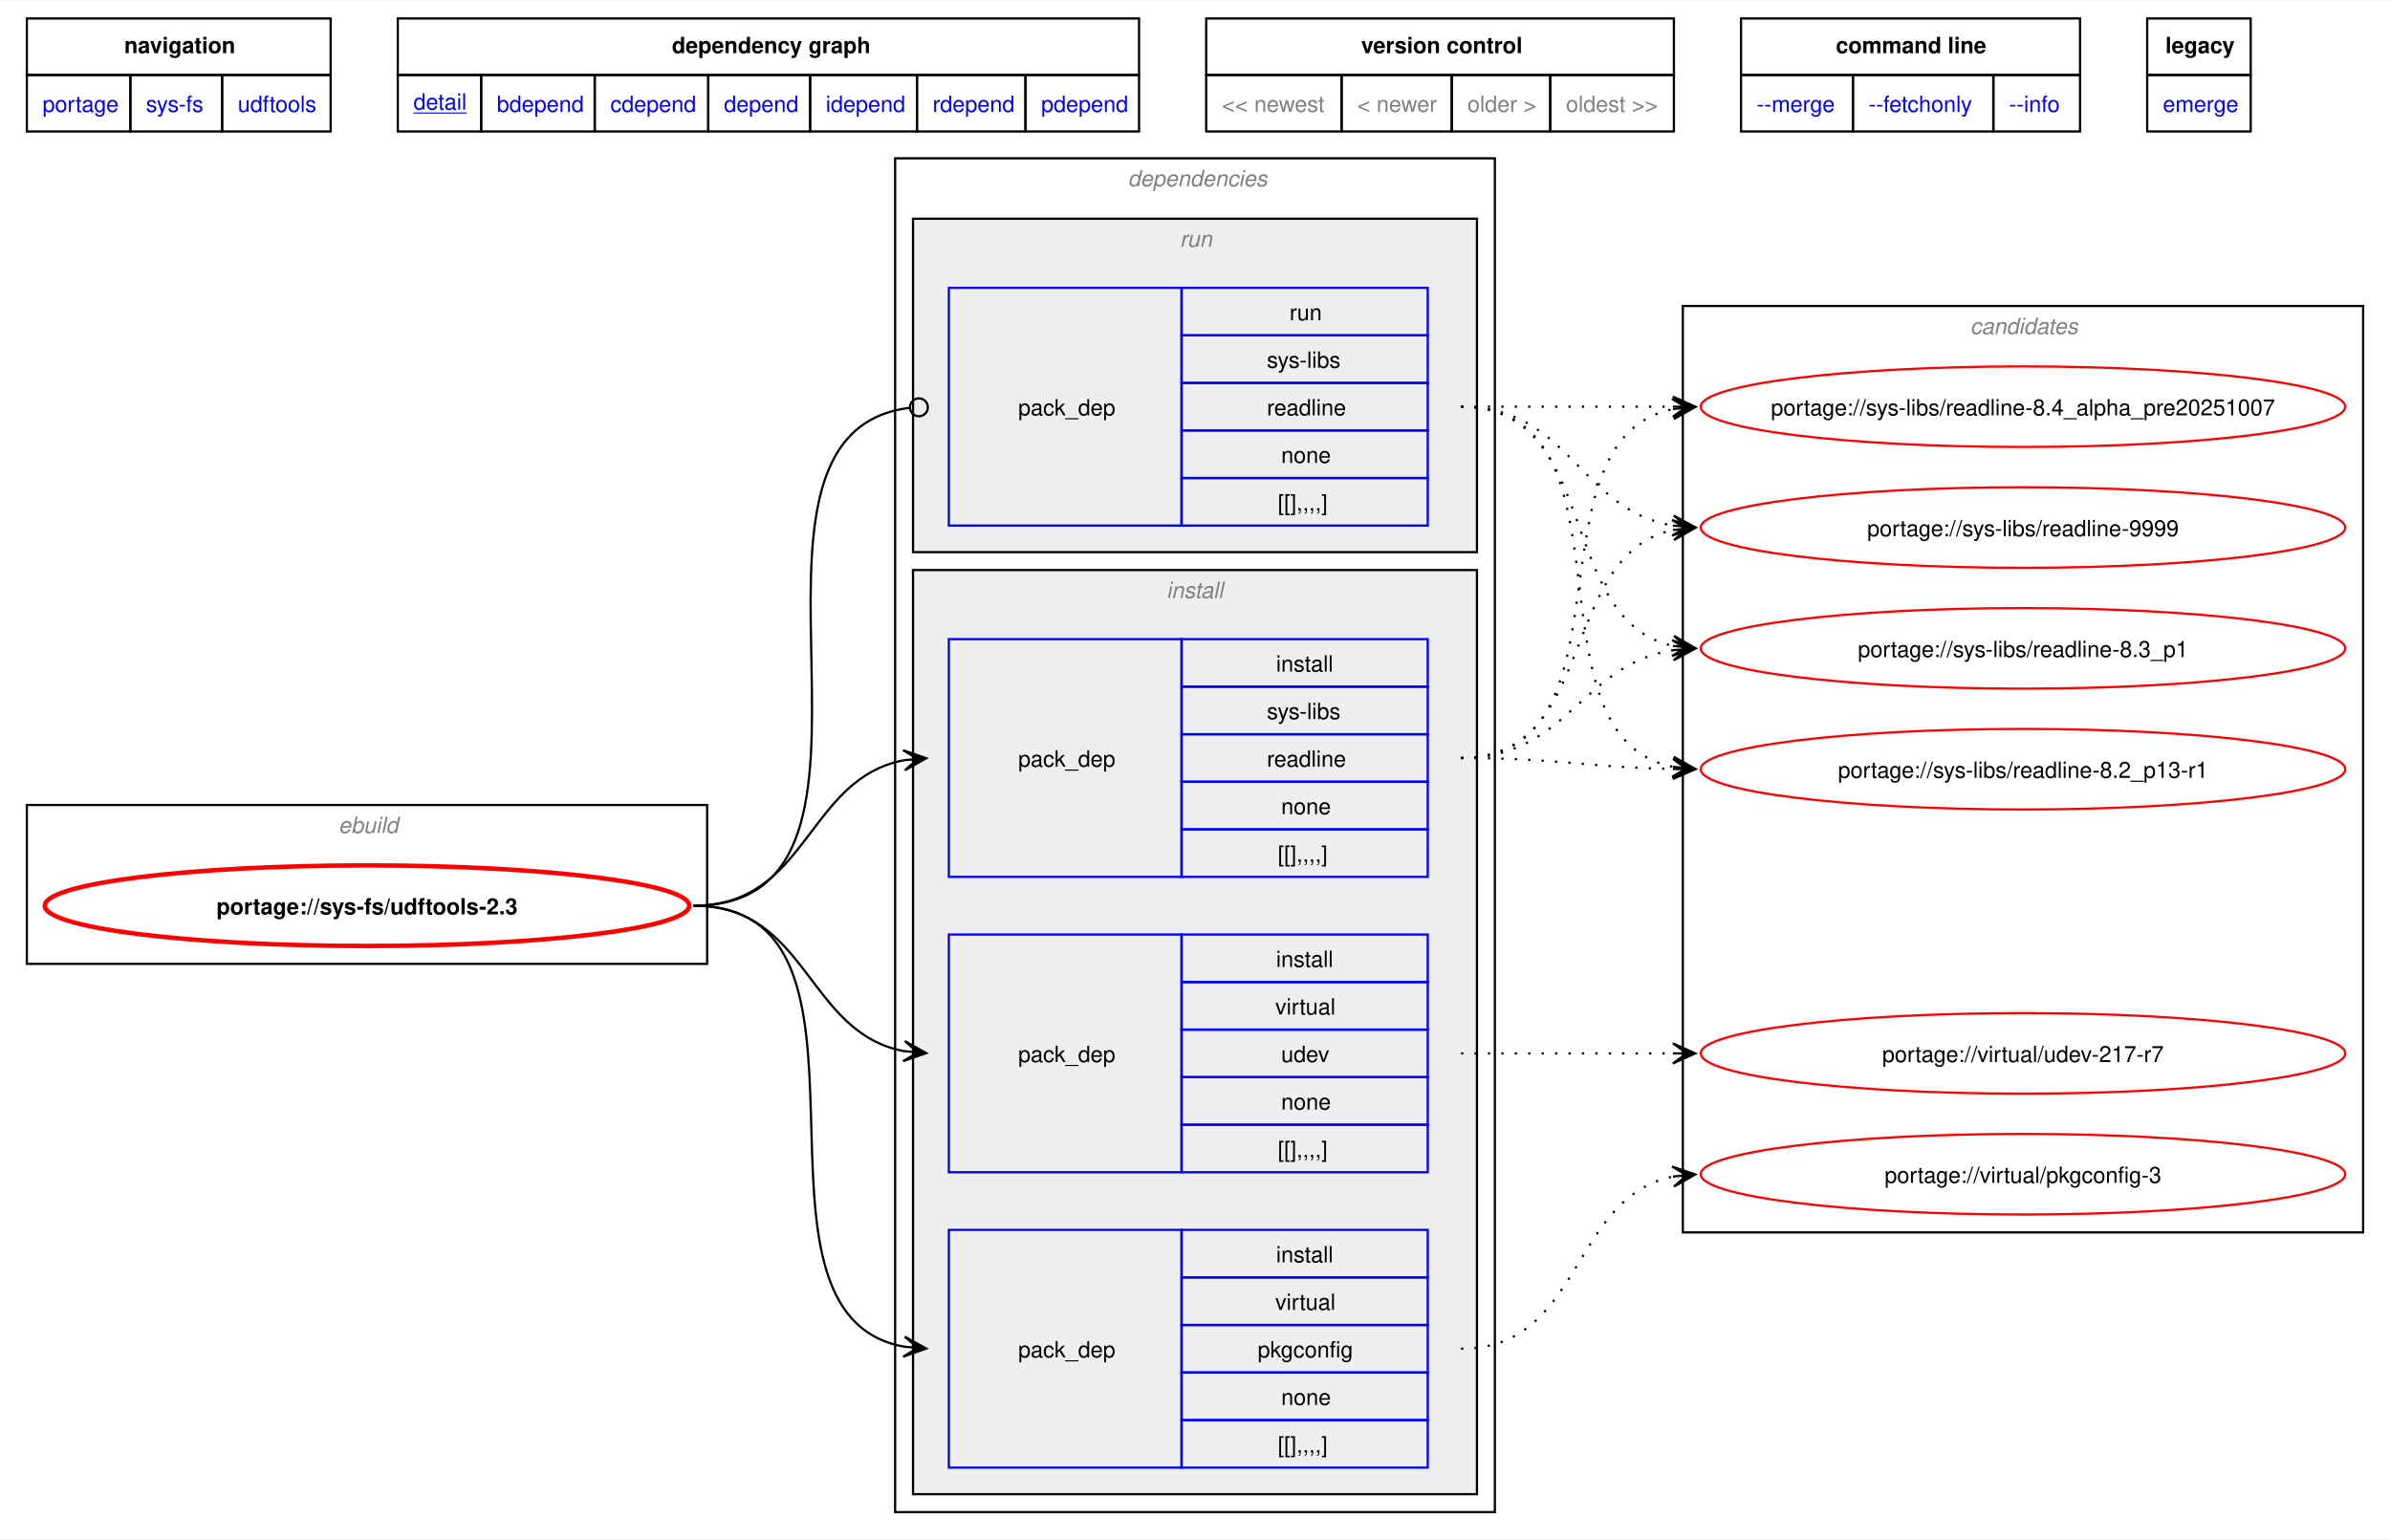
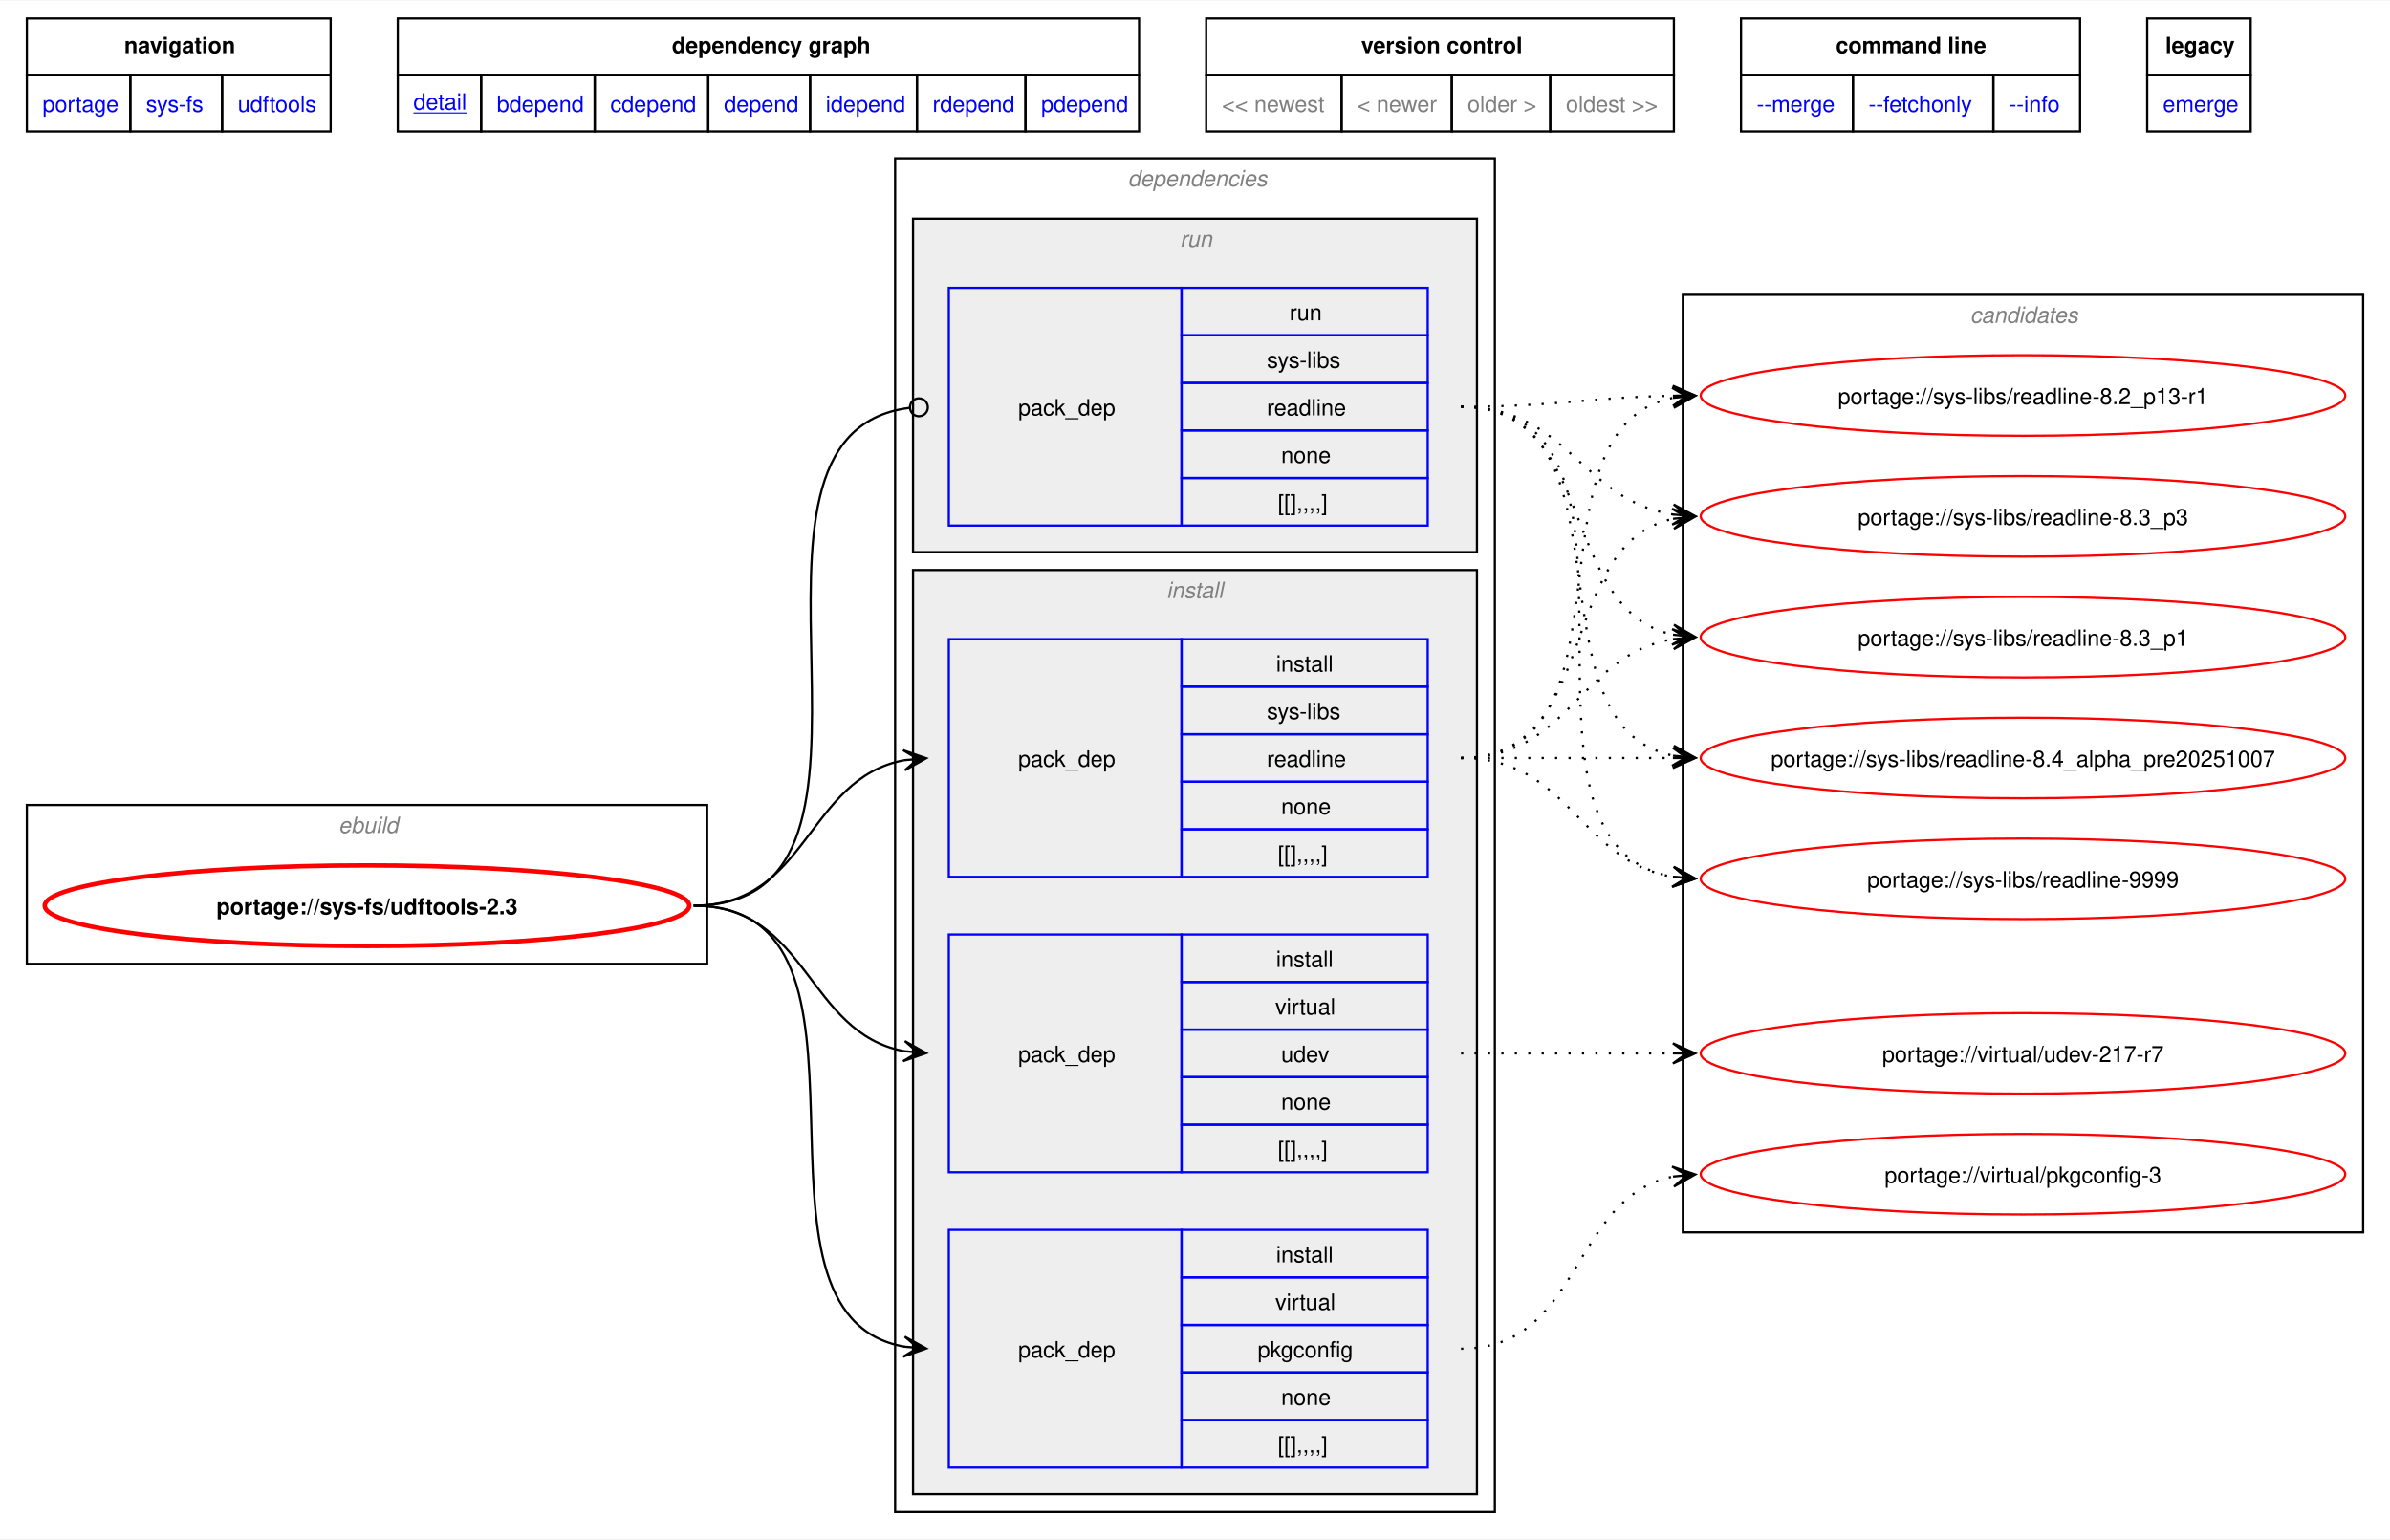
<svg xmlns="http://www.w3.org/2000/svg" xmlns:xlink="http://www.w3.org/1999/xlink" width="1068pt" height="688pt" viewBox="0.00 0.00 1068.00 687.50">
  <g id="graph0" class="graph" transform="scale(1 1) rotate(0) translate(4 683.5)">
    <polygon fill="white" stroke="none" points="-4,4 -4,-683.5 1064,-683.5 1064,4 -4,4" />
    <polygon fill="none" stroke="black" points="8,-650.25 8,-675.5 143.75,-675.5 143.75,-650.25 8,-650.25" />
    <text text-anchor="start" x="51.5" y="-660" font-family="Helvetica,sans-Serif" font-weight="bold" font-size="10.00">navigation</text>
    <polygon fill="none" stroke="black" points="173.75,-650.25 173.75,-675.5 505,-675.5 505,-650.25 173.75,-650.25" />
    <text text-anchor="start" x="296.25" y="-660" font-family="Helvetica,sans-Serif" font-weight="bold" font-size="10.00">dependency graph</text>
    <polygon fill="none" stroke="black" points="535,-650.25 535,-675.5 744,-675.5 744,-650.25 535,-650.25" />
    <text text-anchor="start" x="604.25" y="-660" font-family="Helvetica,sans-Serif" font-weight="bold" font-size="10.00">version control</text>
    <polygon fill="none" stroke="black" points="774,-650.25 774,-675.5 925.5,-675.5 925.5,-650.25 774,-650.25" />
    <text text-anchor="start" x="816.38" y="-660" font-family="Helvetica,sans-Serif" font-weight="bold" font-size="10.00">command line</text>
    <polygon fill="none" stroke="black" points="955.5,-650.25 955.5,-675.5 1001.75,-675.5 1001.75,-650.25 955.5,-650.25" />
    <text text-anchor="start" x="963.62" y="-660" font-family="Helvetica,sans-Serif" font-weight="bold" font-size="10.00">legacy</text>
    <g id="a_graph0_0">
      <a xlink:href="../index.html" xlink:title="repository">
        <polygon fill="none" stroke="black" points="8,-625 8,-650.25 54.25,-650.25 54.25,-625 8,-625" />
        <text text-anchor="start" x="15" y="-633.75" font-family="Helvetica,sans-Serif" font-size="10.00" fill="blue">portage</text>
      </a>
    </g>
    <g id="a_graph0_1">
      <a xlink:href="./index.html" xlink:title="repository">
        <polygon fill="none" stroke="black" points="54.25,-625 54.25,-650.25 95.25,-650.25 95.25,-625 54.25,-625" />
        <text text-anchor="start" x="61.25" y="-633.75" font-family="Helvetica,sans-Serif" font-size="10.00" fill="blue">sys-fs</text>
      </a>
    </g>
    <g id="a_graph0_2">
      <a xlink:href="./udftools.html" xlink:title="repository">
        <polygon fill="none" stroke="black" points="95.25,-625 95.25,-650.25 143.75,-650.25 143.75,-625 95.25,-625" />
        <text text-anchor="start" x="102.25" y="-633.75" font-family="Helvetica,sans-Serif" font-size="10.00" fill="blue">udftools</text>
      </a>
    </g>
    <g id="a_graph0_3">
      <a xlink:href="../sys-fs/udftools-2.3.svg" xlink:title="portage://sys-fs/udftools-2.3">
        <polygon fill="none" stroke="black" points="173.75,-625 173.75,-650.25 211,-650.25 211,-625 173.75,-625" />
        <text text-anchor="start" x="180.75" y="-634.75" font-family="Helvetica,sans-Serif" text-decoration="underline" font-size="10.00" fill="blue">detail</text>
      </a>
    </g>
    <g id="a_graph0_4">
      <a xlink:href="../sys-fs/udftools-2.3-bdepend.svg" xlink:title="portage://sys-fs/udftools-2.3">
        <polygon fill="none" stroke="black" points="211,-625 211,-650.25 261.75,-650.25 261.75,-625 211,-625" />
        <text text-anchor="start" x="218" y="-633.75" font-family="Helvetica,sans-Serif" font-size="10.00" fill="blue">bdepend</text>
      </a>
    </g>
    <g id="a_graph0_5">
      <a xlink:href="../sys-fs/udftools-2.3-cdepend.svg" xlink:title="portage://sys-fs/udftools-2.3">
        <polygon fill="none" stroke="black" points="261.75,-625 261.75,-650.25 312.5,-650.25 312.5,-625 261.75,-625" />
        <text text-anchor="start" x="268.75" y="-633.75" font-family="Helvetica,sans-Serif" font-size="10.00" fill="blue">cdepend</text>
      </a>
    </g>
    <g id="a_graph0_6">
      <a xlink:href="../sys-fs/udftools-2.3-depend.svg" xlink:title="portage://sys-fs/udftools-2.3">
        <polygon fill="none" stroke="black" points="312.5,-625 312.5,-650.25 358,-650.25 358,-625 312.5,-625" />
        <text text-anchor="start" x="319.5" y="-633.75" font-family="Helvetica,sans-Serif" font-size="10.00" fill="blue">depend</text>
      </a>
    </g>
    <g id="a_graph0_7">
      <a xlink:href="../sys-fs/udftools-2.3-idepend.svg" xlink:title="portage://sys-fs/udftools-2.3">
        <polygon fill="none" stroke="black" points="358,-625 358,-650.25 405.75,-650.25 405.75,-625 358,-625" />
        <text text-anchor="start" x="365" y="-633.75" font-family="Helvetica,sans-Serif" font-size="10.00" fill="blue">idepend</text>
      </a>
    </g>
    <g id="a_graph0_8">
      <a xlink:href="../sys-fs/udftools-2.3-rdepend.svg" xlink:title="portage://sys-fs/udftools-2.3">
        <polygon fill="none" stroke="black" points="405.75,-625 405.75,-650.25 454.25,-650.25 454.25,-625 405.75,-625" />
        <text text-anchor="start" x="412.75" y="-633.75" font-family="Helvetica,sans-Serif" font-size="10.00" fill="blue">rdepend</text>
      </a>
    </g>
    <g id="a_graph0_9">
      <a xlink:href="../sys-fs/udftools-2.3-pdepend.svg" xlink:title="portage://sys-fs/udftools-2.3">
        <polygon fill="none" stroke="black" points="454.25,-625 454.25,-650.25 505,-650.25 505,-625 454.25,-625" />
        <text text-anchor="start" x="461.25" y="-633.75" font-family="Helvetica,sans-Serif" font-size="10.00" fill="blue">pdepend</text>
      </a>
    </g>
    <polygon fill="none" stroke="black" points="535,-625 535,-650.25 595.5,-650.25 595.5,-625 535,-625" />
    <text text-anchor="start" x="542" y="-633.75" font-family="Helvetica,sans-Serif" font-size="10.00" fill="gray">&lt;&lt; newest</text>
    <polygon fill="none" stroke="black" points="595.5,-625 595.5,-650.25 644.75,-650.25 644.75,-625 595.5,-625" />
    <text text-anchor="start" x="602.5" y="-633.75" font-family="Helvetica,sans-Serif" font-size="10.00" fill="gray">&lt; newer</text>
    <polygon fill="none" stroke="black" points="644.75,-625 644.75,-650.25 688.75,-650.25 688.75,-625 644.75,-625" />
    <text text-anchor="start" x="651.75" y="-633.75" font-family="Helvetica,sans-Serif" font-size="10.00" fill="gray">older &gt;</text>
    <polygon fill="none" stroke="black" points="688.75,-625 688.75,-650.25 744,-650.25 744,-625 688.75,-625" />
    <text text-anchor="start" x="695.75" y="-633.75" font-family="Helvetica,sans-Serif" font-size="10.00" fill="gray">oldest &gt;&gt;</text>
    <g id="a_graph0_10">
      <a xlink:href="../sys-fs/udftools-2.3-merge.svg" xlink:title="portage://sys-fs/udftools-2.3">
        <polygon fill="none" stroke="black" points="774,-625 774,-650.25 824,-650.25 824,-625 774,-625" />
        <text text-anchor="start" x="781" y="-633.75" font-family="Helvetica,sans-Serif" font-size="10.00" fill="blue">--merge </text>
      </a>
    </g>
    <g id="a_graph0_11">
      <a xlink:href="../sys-fs/udftools-2.3-fetchonly.svg" xlink:title="portage://sys-fs/udftools-2.3">
        <polygon fill="none" stroke="black" points="824,-625 824,-650.25 886.75,-650.25 886.75,-625 824,-625" />
        <text text-anchor="start" x="831" y="-633.75" font-family="Helvetica,sans-Serif" font-size="10.00" fill="blue">--fetchonly </text>
      </a>
    </g>
    <g id="a_graph0_12">
      <a xlink:href="../sys-fs/udftools-2.3-info.svg" xlink:title="portage://sys-fs/udftools-2.3">
        <polygon fill="none" stroke="black" points="886.75,-625 886.75,-650.25 925.5,-650.25 925.5,-625 886.75,-625" />
        <text text-anchor="start" x="893.75" y="-633.75" font-family="Helvetica,sans-Serif" font-size="10.00" fill="blue">--info </text>
      </a>
    </g>
    <g id="a_graph0_13">
      <a xlink:href="../sys-fs/udftools-2.3-emerge.svg" xlink:title="portage://sys-fs/udftools-2.3">
        <polygon fill="none" stroke="black" points="955.5,-625 955.5,-650.25 1001.75,-650.25 1001.75,-625 955.5,-625" />
        <text text-anchor="start" x="962.5" y="-633.75" font-family="Helvetica,sans-Serif" font-size="10.00" fill="blue">emerge</text>
      </a>
    </g>
    <g id="clust1" class="cluster">
      <polygon fill="none" stroke="black" points="8,-253 8,-324 312,-324 312,-253 8,-253" />
      <text text-anchor="start" x="147.25" y="-311.5" font-family="Helvetica,sans-Serif" font-style="italic" font-size="10.00" fill="gray">ebuild</text>
    </g>
    <g id="clust2" class="cluster">
      <polygon fill="none" stroke="black" points="396,-8 396,-613 664,-613 664,-8 396,-8" />
      <text text-anchor="start" x="500" y="-600.5" font-family="Helvetica,sans-Serif" font-style="italic" font-size="10.00" fill="gray">dependencies</text>
    </g>
    <g id="clust3" class="cluster">
      <polygon fill="#eeeeee" stroke="black" points="404,-16 404,-429 656,-429 656,-16 404,-16" />
      <text text-anchor="start" x="517.25" y="-416.5" font-family="Helvetica,sans-Serif" font-style="italic" font-size="10.00" fill="gray">install</text>
    </g>
    <g id="clust8" class="cluster">
      <polygon fill="#eeeeee" stroke="black" points="404,-437 404,-586 656,-586 656,-437 404,-437" />
      <text text-anchor="start" x="523.25" y="-573.5" font-family="Helvetica,sans-Serif" font-style="italic" font-size="10.00" fill="gray">run</text>
    </g>
    <g id="clust10" class="cluster">
-       <polygon fill="none" stroke="black" points="748,-133 748,-547 1052,-547 1052,-133 748,-133" />
-       <text text-anchor="start" x="876.38" y="-534.5" font-family="Helvetica,sans-Serif" font-style="italic" font-size="10.00" fill="gray">candidates</text>
+       <polygon fill="none" stroke="black" points="748,-133 748,-552 1052,-552 1052,-133 748,-133" />
+       <text text-anchor="start" x="876.38" y="-539.5" font-family="Helvetica,sans-Serif" font-style="italic" font-size="10.00" fill="gray">candidates</text>
    </g>
    <g id="node1" class="node">
      <g id="a_node1">
        <a xlink:href="../sys-fs/udftools-2.3.svg" xlink:title="portage://sys-fs/udftools-2.3">
          <ellipse fill="none" stroke="red" stroke-width="2" cx="160" cy="-279" rx="144" ry="18" />
          <text text-anchor="middle" x="160" y="-275.12" font-family="Helvetica,sans-Serif" font-weight="bold" font-size="10.00">portage://sys-fs/udftools-2.3</text>
        </a>
      </g>
    </g>
    <g id="node2" class="node">
      <polygon fill="none" stroke="blue" points="420,-291.88 420,-398.12 524,-398.12 524,-291.88 420,-291.88" />
      <text text-anchor="start" x="451" y="-341.12" font-family="Helvetica,sans-Serif" font-size="10.00">pack_dep</text>
      <polygon fill="none" stroke="blue" points="524,-376.88 524,-398.12 634,-398.12 634,-376.88 524,-376.88" />
      <text text-anchor="start" x="566.25" y="-383.62" font-family="Helvetica,sans-Serif" font-size="10.00">install</text>
      <polygon fill="none" stroke="blue" points="524,-355.62 524,-376.88 634,-376.88 634,-355.62 524,-355.62" />
      <text text-anchor="start" x="562.12" y="-362.38" font-family="Helvetica,sans-Serif" font-size="10.00">sys-libs</text>
      <polygon fill="none" stroke="blue" points="524,-334.38 524,-355.62 634,-355.62 634,-334.38 524,-334.38" />
      <text text-anchor="start" x="562.12" y="-341.12" font-family="Helvetica,sans-Serif" font-size="10.00">readline</text>
      <polygon fill="none" stroke="blue" points="524,-313.12 524,-334.38 634,-334.38 634,-313.12 524,-313.12" />
      <text text-anchor="start" x="568.5" y="-319.88" font-family="Helvetica,sans-Serif" font-size="10.00">none</text>
      <polygon fill="none" stroke="blue" points="524,-291.88 524,-313.12 634,-313.12 634,-291.88 524,-291.88" />
      <text text-anchor="start" x="567" y="-298.62" font-family="Helvetica,sans-Serif" font-size="10.00">[[],,,,]</text>
    </g>
    <g id="edge1" class="edge">
      <path fill="none" stroke="black" d="M305.98,-279C357.16,-279 356.38,-335.81 400.05,-344.02" />
      <polygon fill="black" stroke="black" points="409.9,-344.89 399.54,-348.49 406.13,-344.56 399.94,-344.01 399.94,-344.01 399.94,-344.01 406.13,-344.56 400.34,-339.52 409.9,-344.89" />
    </g>
    <g id="node3" class="node">
      <polygon fill="none" stroke="blue" points="420,-27.88 420,-134.12 524,-134.12 524,-27.88 420,-27.88" />
      <text text-anchor="start" x="451" y="-77.12" font-family="Helvetica,sans-Serif" font-size="10.00">pack_dep</text>
      <polygon fill="none" stroke="blue" points="524,-112.88 524,-134.12 634,-134.12 634,-112.88 524,-112.88" />
      <text text-anchor="start" x="566.25" y="-119.62" font-family="Helvetica,sans-Serif" font-size="10.00">install</text>
      <polygon fill="none" stroke="blue" points="524,-91.62 524,-112.88 634,-112.88 634,-91.62 524,-91.62" />
      <text text-anchor="start" x="565.88" y="-98.38" font-family="Helvetica,sans-Serif" font-size="10.00">virtual</text>
      <polygon fill="none" stroke="blue" points="524,-70.38 524,-91.62 634,-91.62 634,-70.38 524,-70.38" />
      <text text-anchor="start" x="558" y="-77.12" font-family="Helvetica,sans-Serif" font-size="10.00">pkgconfig</text>
      <polygon fill="none" stroke="blue" points="524,-49.12 524,-70.38 634,-70.38 634,-49.12 524,-49.12" />
      <text text-anchor="start" x="568.5" y="-55.88" font-family="Helvetica,sans-Serif" font-size="10.00">none</text>
      <polygon fill="none" stroke="blue" points="524,-27.88 524,-49.12 634,-49.12 634,-27.88 524,-27.88" />
      <text text-anchor="start" x="567" y="-34.62" font-family="Helvetica,sans-Serif" font-size="10.00">[[],,,,]</text>
    </g>
    <g id="edge2" class="edge">
      <path fill="none" stroke="black" d="M305.98,-279C401.72,-279 318.53,-96.17 400.3,-81.88" />
      <polygon fill="black" stroke="black" points="409.9,-81.1 400.3,-86.4 406.13,-81.41 399.93,-81.91 399.93,-81.91 399.93,-81.91 406.13,-81.41 399.56,-77.43 409.9,-81.1" />
    </g>
    <g id="node4" class="node">
      <polygon fill="none" stroke="blue" points="420,-159.88 420,-266.12 524,-266.12 524,-159.88 420,-159.88" />
      <text text-anchor="start" x="451" y="-209.12" font-family="Helvetica,sans-Serif" font-size="10.00">pack_dep</text>
      <polygon fill="none" stroke="blue" points="524,-244.88 524,-266.12 634,-266.12 634,-244.88 524,-244.88" />
      <text text-anchor="start" x="566.25" y="-251.62" font-family="Helvetica,sans-Serif" font-size="10.00">install</text>
      <polygon fill="none" stroke="blue" points="524,-223.62 524,-244.88 634,-244.88 634,-223.62 524,-223.62" />
      <text text-anchor="start" x="565.88" y="-230.38" font-family="Helvetica,sans-Serif" font-size="10.00">virtual</text>
      <polygon fill="none" stroke="blue" points="524,-202.38 524,-223.62 634,-223.62 634,-202.38 524,-202.38" />
      <text text-anchor="start" x="568.5" y="-209.12" font-family="Helvetica,sans-Serif" font-size="10.00">udev</text>
      <polygon fill="none" stroke="blue" points="524,-181.12 524,-202.38 634,-202.38 634,-181.12 524,-181.12" />
      <text text-anchor="start" x="568.5" y="-187.88" font-family="Helvetica,sans-Serif" font-size="10.00">none</text>
      <polygon fill="none" stroke="blue" points="524,-159.88 524,-181.12 634,-181.12 634,-159.88 524,-159.88" />
      <text text-anchor="start" x="567" y="-166.62" font-family="Helvetica,sans-Serif" font-size="10.00">[[],,,,]</text>
    </g>
    <g id="edge3" class="edge">
      <path fill="none" stroke="black" d="M305.98,-279C357.16,-279 356.38,-222.19 400.05,-213.98" />
      <polygon fill="black" stroke="black" points="409.9,-213.11 400.34,-218.48 406.13,-213.44 399.94,-213.99 399.94,-213.99 399.94,-213.99 406.13,-213.44 399.54,-209.51 409.9,-213.11" />
    </g>
    <g id="node5" class="node">
      <polygon fill="none" stroke="blue" points="420,-448.88 420,-555.12 524,-555.12 524,-448.88 420,-448.88" />
      <text text-anchor="start" x="451" y="-498.12" font-family="Helvetica,sans-Serif" font-size="10.00">pack_dep</text>
      <polygon fill="none" stroke="blue" points="524,-533.88 524,-555.12 634,-555.12 634,-533.88 524,-533.88" />
      <text text-anchor="start" x="572.25" y="-540.62" font-family="Helvetica,sans-Serif" font-size="10.00">run</text>
      <polygon fill="none" stroke="blue" points="524,-512.62 524,-533.88 634,-533.88 634,-512.62 524,-512.62" />
      <text text-anchor="start" x="562.12" y="-519.38" font-family="Helvetica,sans-Serif" font-size="10.00">sys-libs</text>
      <polygon fill="none" stroke="blue" points="524,-491.38 524,-512.62 634,-512.62 634,-491.38 524,-491.38" />
      <text text-anchor="start" x="562.12" y="-498.12" font-family="Helvetica,sans-Serif" font-size="10.00">readline</text>
      <polygon fill="none" stroke="blue" points="524,-470.12 524,-491.38 634,-491.38 634,-470.12 524,-470.12" />
      <text text-anchor="start" x="568.5" y="-476.88" font-family="Helvetica,sans-Serif" font-size="10.00">none</text>
      <polygon fill="none" stroke="blue" points="524,-448.88 524,-470.12 634,-470.12 634,-448.88 524,-448.88" />
      <text text-anchor="start" x="567" y="-455.62" font-family="Helvetica,sans-Serif" font-size="10.00">[[],,,,]</text>
    </g>
    <g id="edge4" class="edge">
      <path fill="none" stroke="black" d="M305.98,-279C412.45,-279 307.82,-489.55 402.33,-501.47" />
      <ellipse fill="none" stroke="black" cx="406.62" cy="-501.73" rx="4" ry="4" />
    </g>
    <g id="node6" class="node">
      <g id="a_node6">
        <a xlink:href="../sys-libs/readline-9999.svg" xlink:title="portage://sys-libs/readline-9999">
-           <ellipse fill="none" stroke="red" cx="900" cy="-448" rx="144" ry="18" />
-           <text text-anchor="middle" x="900" y="-444.12" font-family="Helvetica,sans-Serif" font-size="10.00">portage://sys-libs/readline-9999</text>
+           <ellipse fill="none" stroke="red" cx="900" cy="-291" rx="144" ry="18" />
+           <text text-anchor="middle" x="900" y="-287.12" font-family="Helvetica,sans-Serif" font-size="10.00">portage://sys-libs/readline-9999</text>
        </a>
      </g>
    </g>
    <g id="edge5" class="edge">
-       <path fill="none" stroke="black" stroke-dasharray="1,5" d="M648.89,-345C710.56,-345 691.86,-435.9 743.8,-446.91" />
-       <polygon fill="black" stroke="black" points="753.55,-447.88 743.16,-451.37 749.79,-447.51 743.6,-446.89 743.6,-446.89 743.6,-446.89 749.79,-447.51 744.05,-442.41 753.55,-447.88" />
+       <path fill="none" stroke="black" stroke-dasharray="1,5" d="M648.89,-345C697.79,-345 701.62,-298.72 743.83,-291.85" />
+       <polygon fill="black" stroke="black" points="753.55,-291.09 743.93,-296.35 749.78,-291.39 743.58,-291.87 743.58,-291.87 743.58,-291.87 749.78,-291.39 743.23,-287.38 753.55,-291.09" />
    </g>
    <g id="node7" class="node">
      <g id="a_node7">
        <a xlink:href="../sys-libs/readline-8.4_alpha_pre20251007.svg" xlink:title="portage://sys-libs/readline-8.4_alpha_pre20251007">
-           <ellipse fill="none" stroke="red" cx="900" cy="-502" rx="144" ry="18" />
-           <text text-anchor="middle" x="900" y="-498.12" font-family="Helvetica,sans-Serif" font-size="10.00">portage://sys-libs/readline-8.4_alpha_pre20251007</text>
+           <ellipse fill="none" stroke="red" cx="900" cy="-345" rx="144" ry="18" />
+           <text text-anchor="middle" x="900" y="-341.12" font-family="Helvetica,sans-Serif" font-size="10.00">portage://sys-libs/readline-8.4_alpha_pre20251007</text>
        </a>
      </g>
    </g>
    <g id="edge6" class="edge">
-       <path fill="none" stroke="black" stroke-dasharray="1,5" d="M648.89,-345C729.11,-345 676.14,-487.63 743.87,-501" />
-       <polygon fill="black" stroke="black" points="753.55,-501.89 743.18,-505.45 749.79,-501.54 743.59,-500.97 743.59,-500.97 743.59,-500.97 749.79,-501.54 744.01,-496.49 753.55,-501.89" />
+       <path fill="none" stroke="black" stroke-dasharray="1,5" d="M648.89,-345C692.08,-345 705.54,-345 743.86,-345" />
+       <polygon fill="black" stroke="black" points="753.55,-345 743.55,-349.5 749.77,-345 743.55,-345 743.55,-345 743.55,-345 749.77,-345 743.55,-340.5 753.55,-345" />
    </g>
    <g id="node8" class="node">
      <g id="a_node8">
-         <a xlink:href="../sys-libs/readline-8.3_p1.svg" xlink:title="portage://sys-libs/readline-8.3_p1">
-           <ellipse fill="none" stroke="red" cx="900" cy="-394" rx="144" ry="18" />
-           <text text-anchor="middle" x="900" y="-390.12" font-family="Helvetica,sans-Serif" font-size="10.00">portage://sys-libs/readline-8.3_p1</text>
+         <a xlink:href="../sys-libs/readline-8.3_p3.svg" xlink:title="portage://sys-libs/readline-8.3_p3">
+           <ellipse fill="none" stroke="red" cx="900" cy="-453" rx="144" ry="18" />
+           <text text-anchor="middle" x="900" y="-449.12" font-family="Helvetica,sans-Serif" font-size="10.00">portage://sys-libs/readline-8.3_p3</text>
        </a>
      </g>
    </g>
    <g id="edge7" class="edge">
-       <path fill="none" stroke="black" stroke-dasharray="1,5" d="M648.89,-345C696.79,-345 702.29,-386.82 743.74,-393.19" />
-       <polygon fill="black" stroke="black" points="753.55,-393.91 743.25,-397.67 749.78,-393.63 743.58,-393.18 743.58,-393.18 743.58,-393.18 749.78,-393.63 743.91,-388.69 753.55,-393.91" />
+       <path fill="none" stroke="black" stroke-dasharray="1,5" d="M648.89,-345C712.17,-345 690.57,-440.71 743.9,-451.93" />
+       <polygon fill="black" stroke="black" points="753.55,-452.88 743.16,-456.38 749.79,-452.51 743.6,-451.9 743.6,-451.9 743.6,-451.9 749.79,-452.51 744.04,-447.42 753.55,-452.88" />
    </g>
    <g id="node9" class="node">
      <g id="a_node9">
-         <a xlink:href="../sys-libs/readline-8.2_p13-r1.svg" xlink:title="portage://sys-libs/readline-8.2_p13-r1">
-           <ellipse fill="none" stroke="red" cx="900" cy="-340" rx="144" ry="18" />
-           <text text-anchor="middle" x="900" y="-336.12" font-family="Helvetica,sans-Serif" font-size="10.00">portage://sys-libs/readline-8.2_p13-r1</text>
+         <a xlink:href="../sys-libs/readline-8.3_p1.svg" xlink:title="portage://sys-libs/readline-8.3_p1">
+           <ellipse fill="none" stroke="red" cx="900" cy="-399" rx="144" ry="18" />
+           <text text-anchor="middle" x="900" y="-395.12" font-family="Helvetica,sans-Serif" font-size="10.00">portage://sys-libs/readline-8.3_p1</text>
        </a>
      </g>
    </g>
    <g id="edge8" class="edge">
-       <path fill="none" stroke="black" stroke-dasharray="1,5" d="M648.89,-345C692.13,-345 705.51,-340.79 743.85,-340.1" />
-       <polygon fill="black" stroke="black" points="753.55,-340.01 743.59,-344.6 749.77,-340.04 743.55,-340.1 743.55,-340.1 743.55,-340.1 749.77,-340.04 743.51,-335.6 753.55,-340.01" />
+       <path fill="none" stroke="black" stroke-dasharray="1,5" d="M648.89,-345C697.79,-345 701.62,-391.28 743.83,-398.15" />
+       <polygon fill="black" stroke="black" points="753.55,-398.91 743.23,-402.62 749.78,-398.61 743.58,-398.13 743.58,-398.13 743.58,-398.13 749.78,-398.61 743.93,-393.65 753.55,-398.91" />
    </g>
    <g id="node10" class="node">
      <g id="a_node10">
+         <a xlink:href="../sys-libs/readline-8.2_p13-r1.svg" xlink:title="portage://sys-libs/readline-8.2_p13-r1">
+           <ellipse fill="none" stroke="red" cx="900" cy="-507" rx="144" ry="18" />
+           <text text-anchor="middle" x="900" y="-503.12" font-family="Helvetica,sans-Serif" font-size="10.00">portage://sys-libs/readline-8.2_p13-r1</text>
+         </a>
+       </g>
+     </g>
+     <g id="edge9" class="edge">
+       <path fill="none" stroke="black" stroke-dasharray="1,5" d="M648.89,-345C730.87,-345 674.62,-492.17 743.64,-505.97" />
+       <polygon fill="black" stroke="black" points="753.55,-506.89 743.18,-510.44 749.79,-506.54 743.6,-505.96 743.6,-505.96 743.6,-505.96 749.79,-506.54 744.01,-501.48 753.55,-506.89" />
+     </g>
+     <g id="node11" class="node">
+       <g id="a_node11">
        <a xlink:href="../virtual/pkgconfig-3.svg" xlink:title="portage://virtual/pkgconfig-3">
          <ellipse fill="none" stroke="red" cx="900" cy="-159" rx="144" ry="18" />
          <text text-anchor="middle" x="900" y="-155.12" font-family="Helvetica,sans-Serif" font-size="10.00">portage://virtual/pkgconfig-3</text>
        </a>
      </g>
    </g>
-     <g id="edge9" class="edge">
+     <g id="edge10" class="edge">
      <path fill="none" stroke="black" stroke-dasharray="1,5" d="M648.89,-81C703.34,-81 697.5,-148.7 743.71,-157.96" />
      <polygon fill="black" stroke="black" points="753.55,-158.89 743.17,-162.43 749.79,-158.53 743.6,-157.95 743.6,-157.95 743.6,-157.95 749.79,-158.53 744.02,-153.47 753.55,-158.89" />
    </g>
-     <g id="node11" class="node">
-       <g id="a_node11">
+     <g id="node12" class="node">
+       <g id="a_node12">
        <a xlink:href="../virtual/udev-217-r7.svg" xlink:title="portage://virtual/udev-217-r7">
          <ellipse fill="none" stroke="red" cx="900" cy="-213" rx="144" ry="18" />
          <text text-anchor="middle" x="900" y="-209.12" font-family="Helvetica,sans-Serif" font-size="10.00">portage://virtual/udev-217-r7</text>
        </a>
      </g>
    </g>
-     <g id="edge10" class="edge">
+     <g id="edge11" class="edge">
      <path fill="none" stroke="black" stroke-dasharray="1,5" d="M648.89,-213C692.08,-213 705.54,-213 743.86,-213" />
      <polygon fill="black" stroke="black" points="753.55,-213 743.55,-217.5 749.77,-213 743.55,-213 743.55,-213 743.55,-213 749.77,-213 743.55,-208.5 753.55,-213" />
    </g>
-     <g id="edge11" class="edge">
-       <path fill="none" stroke="black" stroke-dasharray="1,5" d="M648.89,-502C697.79,-502 701.62,-455.72 743.83,-448.85" />
-       <polygon fill="black" stroke="black" points="753.55,-448.09 743.93,-453.35 749.78,-448.39 743.58,-448.87 743.58,-448.87 743.58,-448.87 749.78,-448.39 743.23,-444.38 753.55,-448.09" />
-     </g>
    <g id="edge12" class="edge">
-       <path fill="none" stroke="black" stroke-dasharray="1,5" d="M648.89,-502C692.08,-502 705.54,-502 743.86,-502" />
-       <polygon fill="black" stroke="black" points="753.55,-502 743.55,-506.5 749.77,-502 743.55,-502 743.55,-502 743.55,-502 749.77,-502 743.55,-497.5 753.55,-502" />
+       <path fill="none" stroke="black" stroke-dasharray="1,5" d="M648.89,-502C749.81,-502 657.46,-306.77 743.66,-291.89" />
+       <polygon fill="black" stroke="black" points="753.55,-291.1 743.95,-296.39 749.78,-291.4 743.58,-291.9 743.58,-291.9 743.58,-291.9 749.78,-291.4 743.22,-287.42 753.55,-291.1" />
    </g>
    <g id="edge13" class="edge">
-       <path fill="none" stroke="black" stroke-dasharray="1,5" d="M648.89,-502C712.17,-502 690.57,-406.29 743.9,-395.07" />
-       <polygon fill="black" stroke="black" points="753.55,-394.12 744.04,-399.58 749.79,-394.49 743.6,-395.1 743.6,-395.1 743.6,-395.1 749.79,-394.49 743.16,-390.62 753.55,-394.12" />
+       <path fill="none" stroke="black" stroke-dasharray="1,5" d="M648.89,-502C729.11,-502 676.14,-359.37 743.87,-346" />
+       <polygon fill="black" stroke="black" points="753.55,-345.11 744.01,-350.51 749.79,-345.46 743.59,-346.03 743.59,-346.03 743.59,-346.03 749.79,-345.46 743.18,-341.55 753.55,-345.11" />
    </g>
    <g id="edge14" class="edge">
-       <path fill="none" stroke="black" stroke-dasharray="1,5" d="M648.89,-502C730.87,-502 674.62,-354.83 743.64,-341.03" />
-       <polygon fill="black" stroke="black" points="753.55,-340.11 744.01,-345.52 749.79,-340.46 743.6,-341.04 743.6,-341.04 743.6,-341.04 749.79,-340.46 743.18,-336.56 753.55,-340.11" />
+       <path fill="none" stroke="black" stroke-dasharray="1,5" d="M648.89,-502C696.79,-502 702.29,-460.18 743.74,-453.81" />
+       <polygon fill="black" stroke="black" points="753.55,-453.09 743.91,-458.31 749.78,-453.37 743.58,-453.82 743.58,-453.82 743.58,-453.82 749.78,-453.37 743.25,-449.33 753.55,-453.09" />
+     </g>
+     <g id="edge15" class="edge">
+       <path fill="none" stroke="black" stroke-dasharray="1,5" d="M648.89,-502C710.56,-502 691.86,-411.1 743.8,-400.09" />
+       <polygon fill="black" stroke="black" points="753.55,-399.12 744.05,-404.59 749.79,-399.49 743.6,-400.11 743.6,-400.11 743.6,-400.11 749.79,-399.49 743.16,-395.63 753.55,-399.12" />
+     </g>
+     <g id="edge16" class="edge">
+       <path fill="none" stroke="black" stroke-dasharray="1,5" d="M648.89,-502C692.13,-502 705.51,-506.21 743.85,-506.9" />
+       <polygon fill="black" stroke="black" points="753.55,-506.99 743.51,-511.4 749.77,-506.96 743.55,-506.9 743.55,-506.9 743.55,-506.9 749.77,-506.96 743.59,-502.4 753.55,-506.99" />
    </g>
  </g>
</svg>
